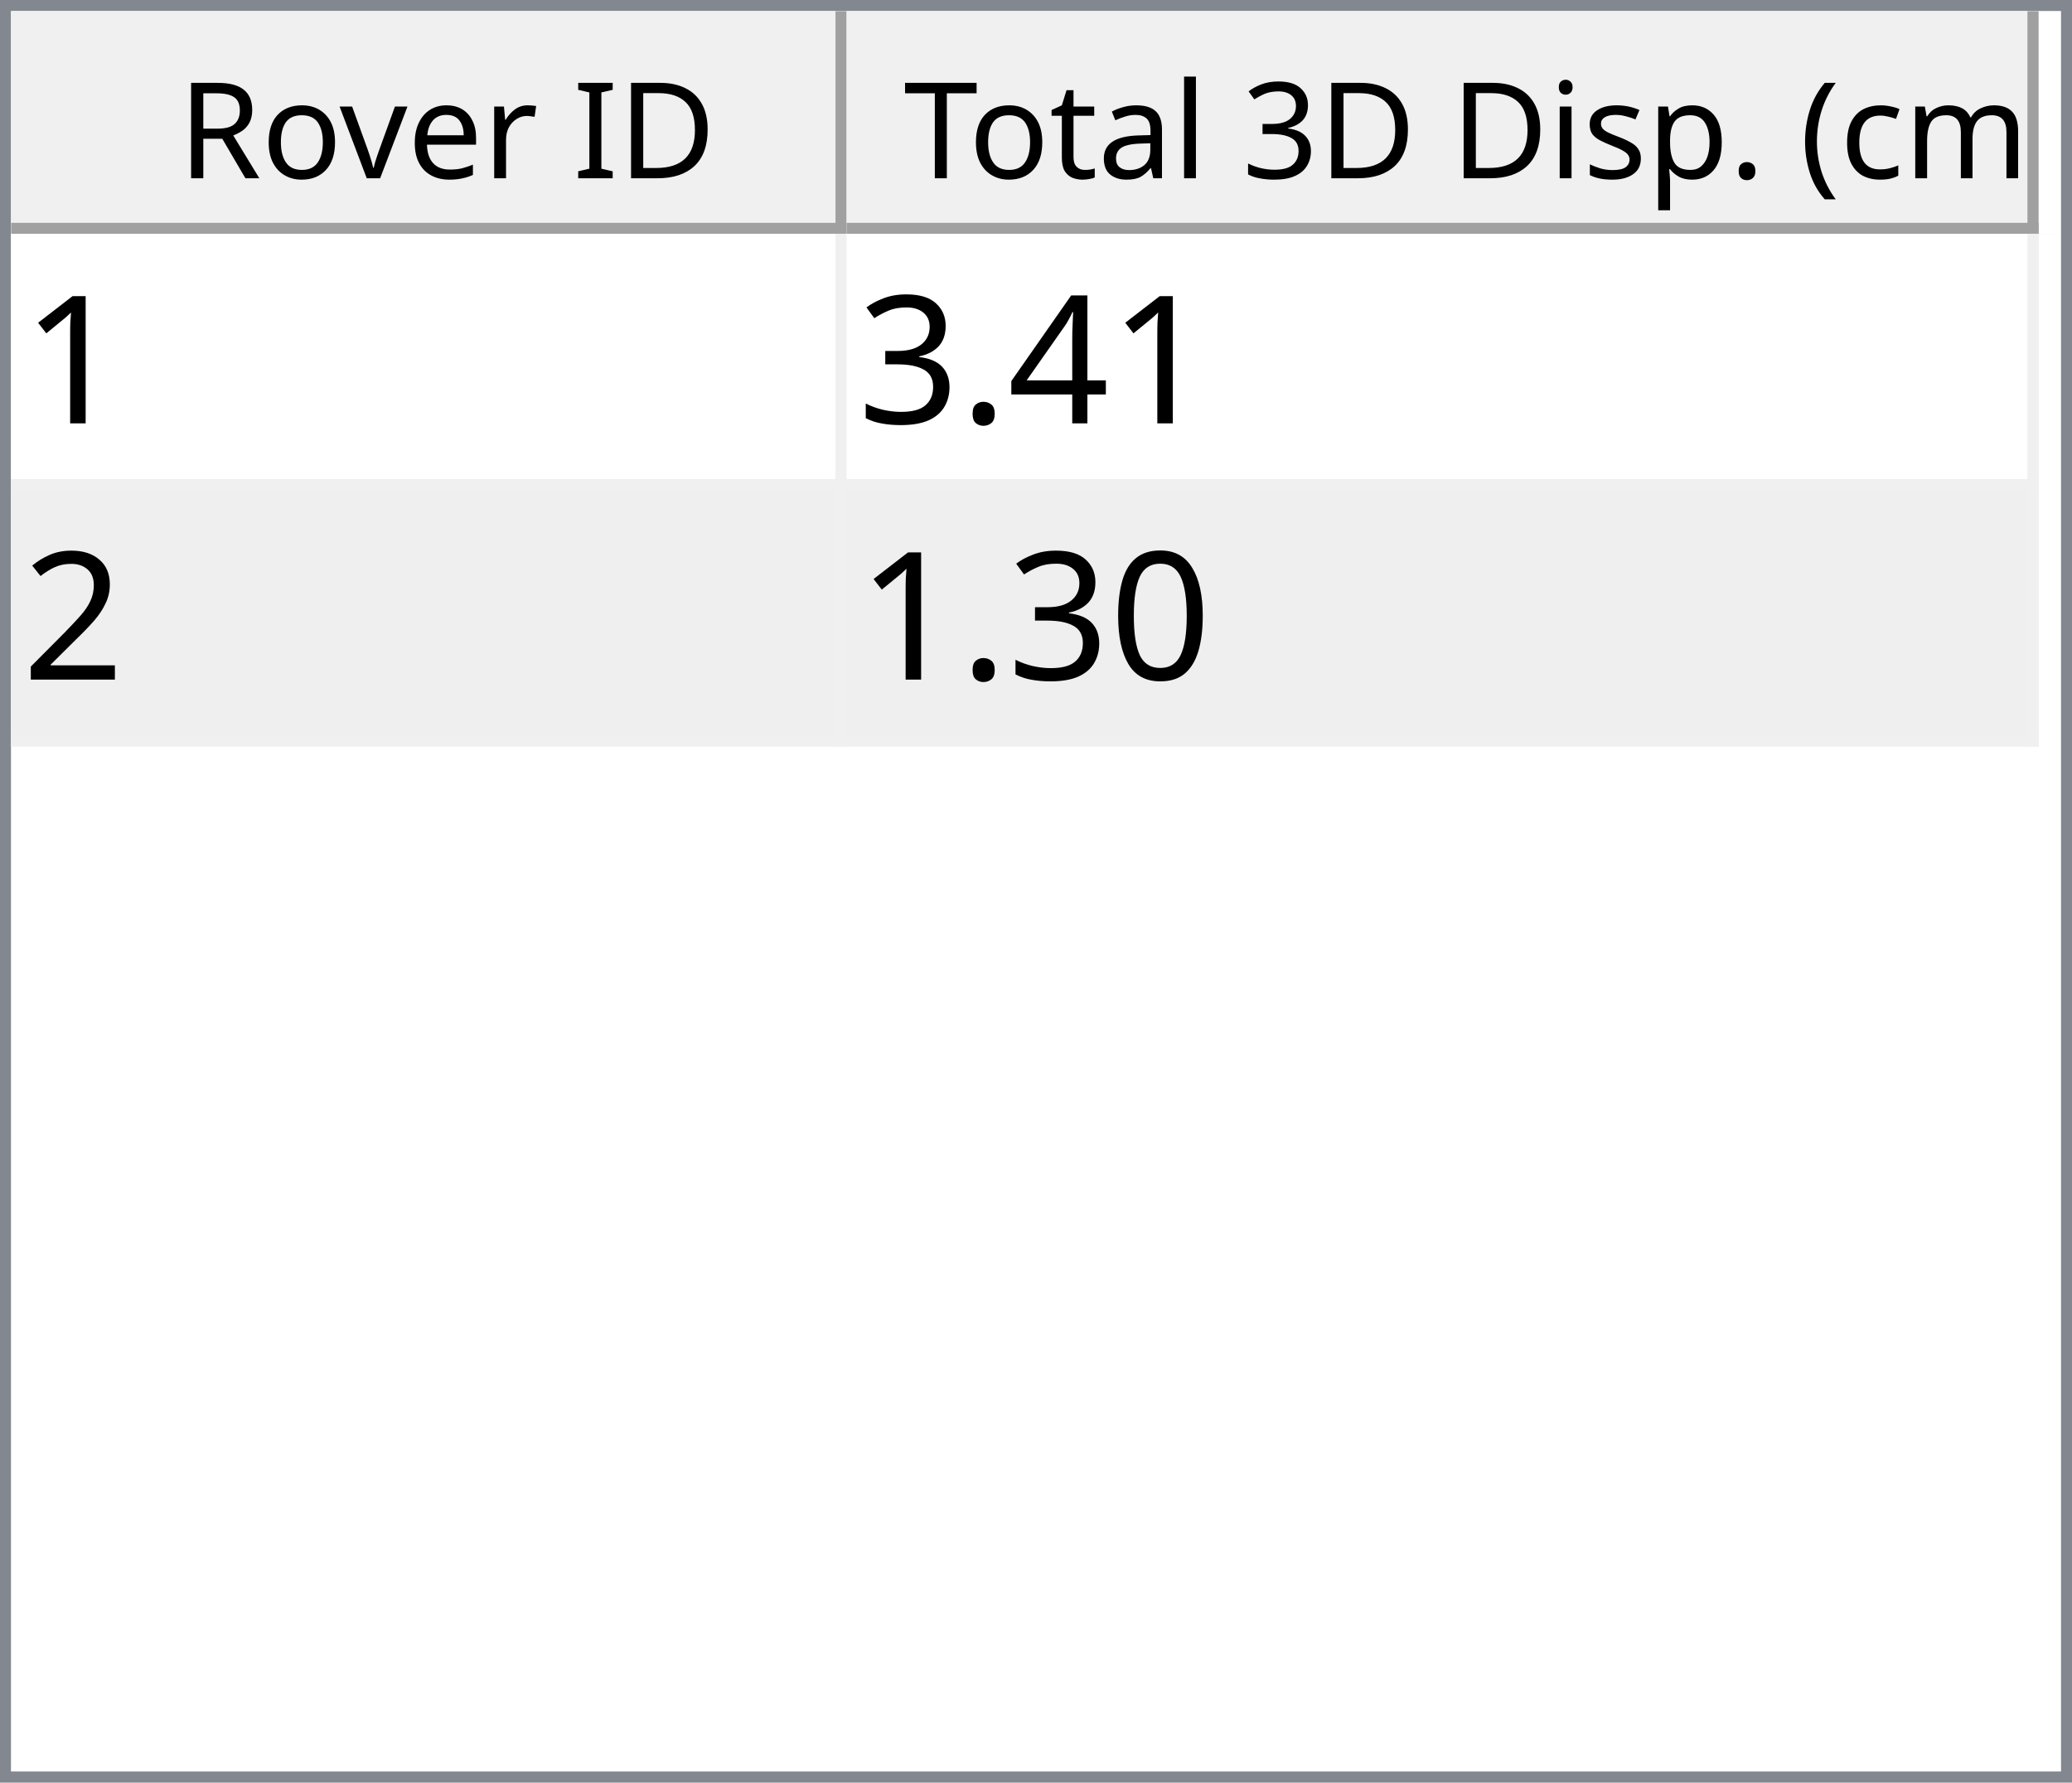
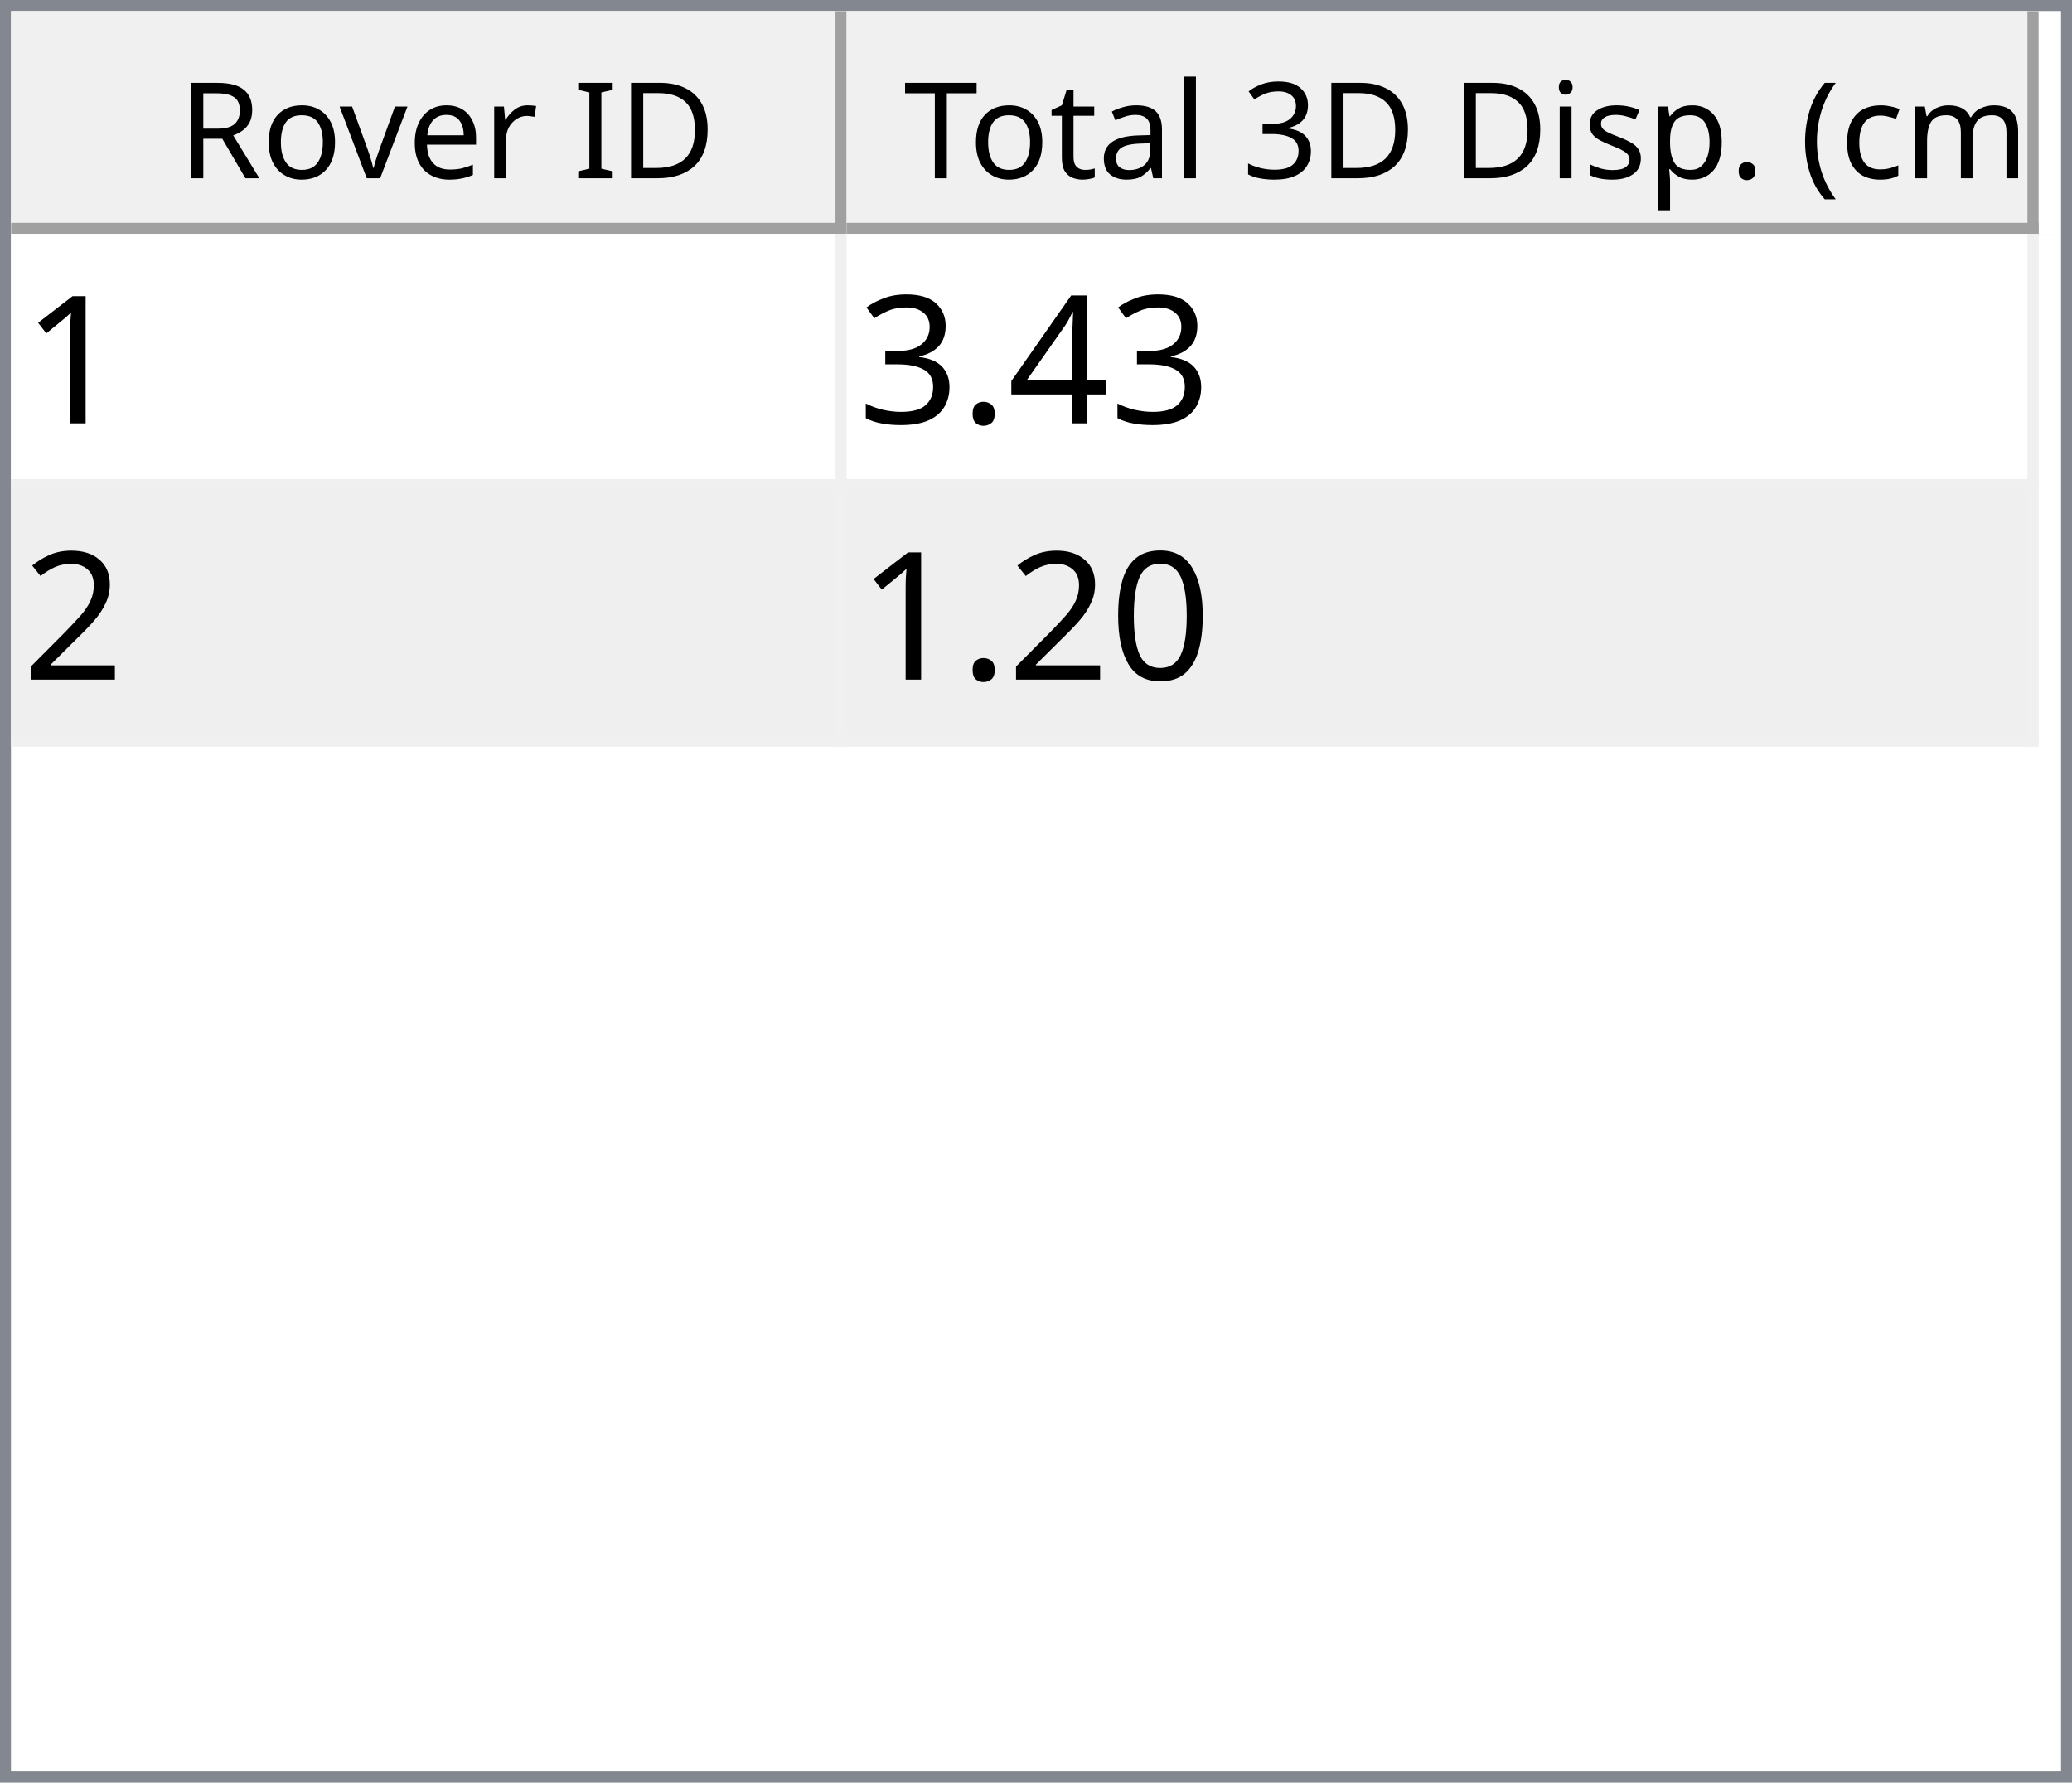
<svg xmlns="http://www.w3.org/2000/svg" style="fill-opacity:1; color-rendering:auto; color-interpolation:auto; text-rendering:auto; stroke:black; stroke-linecap:square; stroke-miterlimit:10; shape-rendering:auto; stroke-opacity:1; fill:black; stroke-dasharray:none; font-weight:normal; stroke-width:1; font-family:'Dialog'; font-style:normal; stroke-linejoin:miter; font-size:12px; stroke-dashoffset:0; image-rendering:auto;" width="186" height="160">
  <defs id="genericDefs" />
  <g>
    <defs id="defs1">
      <clipPath clipPathUnits="userSpaceOnUse" id="clipPath1">
        <path d="M0 0 L186 0 L186 160 L0 160 L0 0 Z" />
      </clipPath>
      <clipPath clipPathUnits="userSpaceOnUse" id="clipPath2">
        <path d="M0 0 L0 160 L186 160 L186 0 Z" />
      </clipPath>
      <clipPath clipPathUnits="userSpaceOnUse" id="clipPath3">
        <path d="M0 0 L0 20 L184 20 L184 0 Z" />
      </clipPath>
      <clipPath clipPathUnits="userSpaceOnUse" id="clipPath4">
        <path d="M0 0 L0 20 L75 20 L75 0 Z" />
      </clipPath>
      <clipPath clipPathUnits="userSpaceOnUse" id="clipPath5">
        <path d="M1 1 L1 19 L74 19 L74 1 Z" />
      </clipPath>
      <clipPath clipPathUnits="userSpaceOnUse" id="clipPath6">
        <path d="M0 0 L0 18 L73 18 L73 0 Z" />
      </clipPath>
      <clipPath clipPathUnits="userSpaceOnUse" id="clipPath7">
        <path d="M-0.5 -0.5 L-0.5 19.5 L74.5 19.5 L74.5 -0.5 Z" />
      </clipPath>
      <clipPath clipPathUnits="userSpaceOnUse" id="clipPath8">
        <path d="M0 0 L0 20 L107 20 L107 0 Z" />
      </clipPath>
      <clipPath clipPathUnits="userSpaceOnUse" id="clipPath9">
        <path d="M1 1 L1 19 L106 19 L106 1 Z" />
      </clipPath>
      <clipPath clipPathUnits="userSpaceOnUse" id="clipPath10">
        <path d="M0 0 L0 18 L105 18 L105 0 Z" />
      </clipPath>
      <clipPath clipPathUnits="userSpaceOnUse" id="clipPath11">
        <path d="M-0.5 -0.5 L-0.5 19.5 L106.5 19.5 L106.5 -0.5 Z" />
      </clipPath>
      <clipPath clipPathUnits="userSpaceOnUse" id="clipPath12">
        <path d="M0 0 L0 138 L184 138 L184 0 Z" />
      </clipPath>
      <clipPath clipPathUnits="userSpaceOnUse" id="clipPath13">
        <path d="M0 0 L0 46 L182 46 L182 0 Z" />
      </clipPath>
      <clipPath clipPathUnits="userSpaceOnUse" id="clipPath14">
        <path d="M-0.5 -0.5 L-0.5 45.5 L181.5 45.5 L181.5 -0.5 Z" />
      </clipPath>
      <clipPath clipPathUnits="userSpaceOnUse" id="clipPath15">
        <path d="M0 0 L0 22 L74 22 L74 0 Z" />
      </clipPath>
      <clipPath clipPathUnits="userSpaceOnUse" id="clipPath16">
        <path d="M0 0 L0 22 L106 22 L106 0 Z" />
      </clipPath>
      <font horiz-adv-x="64.551" id="font1">
        <font-face ascent="107.91" descent="25.098" units-per-em="100" style="font-style:normal; font-family:Segoe UI; font-weight:normal;" />
        <missing-glyph horiz-adv-x="64.551" d="M8.109 0 L8.109 68.266 L56.453 68.266 L56.453 0 L8.109 0 ZM15.328 7.234 L49.219 7.234 L49.219 61.031 L15.328 61.031 L15.328 7.234 Z" />
        <glyph unicode="D" horiz-adv-x="70.117" d="M9.188 0 L9.188 70.016 L28.516 70.016 Q65.531 70.016 65.531 35.891 Q65.531 19.672 55.25 9.836 Q44.969 0 27.734 0 L9.188 0 ZM17.391 62.594 L17.391 7.422 L27.828 7.422 Q41.609 7.422 49.273 14.797 Q56.938 22.172 56.938 35.688 Q56.938 62.594 28.328 62.594 L17.391 62.594 Z" />
        <glyph unicode="I" horiz-adv-x="26.611" d="M17.391 0 L9.188 0 L9.188 70.016 L17.391 70.016 L17.391 0 Z" />
        <glyph unicode=" " horiz-adv-x="27.393" d="" />
        <glyph unicode="r" horiz-adv-x="34.766" d="M34.188 41.891 Q32.078 43.5 28.125 43.5 Q23 43.5 19.555 38.672 Q16.109 33.844 16.109 25.484 L16.109 0 L8.109 0 L8.109 50 L16.109 50 L16.109 39.703 L16.312 39.703 Q18.016 44.969 21.531 47.922 Q25.047 50.875 29.391 50.875 Q32.516 50.875 34.188 50.203 L34.188 41.891 Z" />
        <glyph unicode="e" horiz-adv-x="52.295" d="M48.297 23 L12.984 23 Q13.188 14.656 17.484 10.109 Q21.781 5.562 29.297 5.562 Q37.75 5.562 44.828 11.141 L44.828 3.609 Q38.234 -1.172 27.391 -1.172 Q16.797 -1.172 10.742 5.641 Q4.688 12.453 4.688 24.812 Q4.688 36.469 11.305 43.82 Q17.922 51.172 27.734 51.172 Q37.547 51.172 42.922 44.828 Q48.297 38.484 48.297 27.203 L48.297 23 ZM40.094 29.781 Q40.047 36.719 36.75 40.578 Q33.453 44.438 27.594 44.438 Q21.922 44.438 17.969 40.383 Q14.016 36.328 13.094 29.781 L40.094 29.781 Z" />
        <glyph unicode="v" horiz-adv-x="47.9" d="M47.406 50 L27.484 0 L19.625 0 L0.688 50 L9.469 50 L22.172 13.672 Q23.578 9.672 23.922 6.688 L24.125 6.688 Q24.609 10.453 25.688 13.484 L38.969 50 L47.406 50 Z" />
        <glyph unicode="o" horiz-adv-x="58.594" d="M29 -1.172 Q17.922 -1.172 11.305 5.836 Q4.688 12.844 4.688 24.422 Q4.688 37.016 11.57 44.094 Q18.453 51.172 30.172 51.172 Q41.359 51.172 47.633 44.289 Q53.906 37.406 53.906 25.203 Q53.906 13.234 47.141 6.031 Q40.375 -1.172 29 -1.172 ZM29.594 44.438 Q21.875 44.438 17.383 39.188 Q12.891 33.938 12.891 24.703 Q12.891 15.828 17.43 10.695 Q21.969 5.562 29.594 5.562 Q37.359 5.562 41.531 10.594 Q45.703 15.625 45.703 24.906 Q45.703 34.281 41.531 39.359 Q37.359 44.438 29.594 44.438 Z" />
        <glyph unicode="R" horiz-adv-x="59.814" d="M59.375 0 L49.609 0 L37.891 19.625 Q36.281 22.359 34.766 24.289 Q33.25 26.219 31.664 27.438 Q30.078 28.656 28.25 29.219 Q26.422 29.781 24.125 29.781 L17.391 29.781 L17.391 0 L9.188 0 L9.188 70.016 L30.078 70.016 Q34.672 70.016 38.555 68.867 Q42.438 67.719 45.289 65.375 Q48.141 63.031 49.758 59.547 Q51.375 56.062 51.375 51.375 Q51.375 47.703 50.273 44.656 Q49.172 41.609 47.148 39.211 Q45.125 36.812 42.266 35.133 Q39.406 33.453 35.844 32.516 L35.844 32.328 Q37.594 31.547 38.891 30.547 Q40.188 29.547 41.359 28.18 Q42.531 26.812 43.68 25.078 Q44.828 23.344 46.234 21.047 L59.375 0 ZM17.391 62.594 L17.391 37.203 L28.516 37.203 Q31.594 37.203 34.203 38.133 Q36.812 39.062 38.719 40.797 Q40.625 42.531 41.703 45.047 Q42.781 47.562 42.781 50.688 Q42.781 56.297 39.141 59.445 Q35.5 62.594 28.609 62.594 L17.391 62.594 Z" />
        <glyph unicode=")" horiz-adv-x="30.176" d="M8.297 -15.922 L1.172 -15.922 Q16.406 2.344 16.406 26.812 Q16.406 51.469 1.078 70.016 L8.297 70.016 Q23.531 52.156 23.531 26.703 Q23.531 1.375 8.297 -15.922 Z" />
        <glyph unicode="m" horiz-adv-x="86.133" d="M79.109 0 L71.094 0 L71.094 28.719 Q71.094 37.016 68.531 40.727 Q65.969 44.438 59.906 44.438 Q54.781 44.438 51.195 39.75 Q47.609 35.062 47.609 28.516 L47.609 0 L39.594 0 L39.594 29.688 Q39.594 44.438 28.219 44.438 Q22.953 44.438 19.531 40.016 Q16.109 35.594 16.109 28.516 L16.109 0 L8.109 0 L8.109 50 L16.109 50 L16.109 42.094 L16.312 42.094 Q21.625 51.172 31.844 51.172 Q36.969 51.172 40.773 48.312 Q44.578 45.453 46 40.828 Q51.562 51.172 62.594 51.172 Q79.109 51.172 79.109 30.812 L79.109 0 Z" />
        <glyph unicode="c" horiz-adv-x="46.191" d="M42.188 2.297 Q36.422 -1.172 28.516 -1.172 Q17.828 -1.172 11.258 5.789 Q4.688 12.75 4.688 23.828 Q4.688 36.188 11.766 43.68 Q18.844 51.172 30.672 51.172 Q37.25 51.172 42.281 48.734 L42.281 40.531 Q36.719 44.438 30.375 44.438 Q22.703 44.438 17.797 38.945 Q12.891 33.453 12.891 24.516 Q12.891 15.719 17.508 10.641 Q22.125 5.562 29.891 5.562 Q36.422 5.562 42.188 9.906 L42.188 2.297 Z" />
        <glyph unicode="(" horiz-adv-x="30.176" d="M29.109 -15.922 L21.969 -15.922 Q6.844 1.375 6.844 26.703 Q6.844 52.156 21.969 70.016 L29.203 70.016 Q13.875 51.469 13.875 26.812 Q13.875 2.344 29.109 -15.922 Z" />
        <glyph unicode="." horiz-adv-x="21.68" d="M10.891 -1.078 Q8.641 -1.078 7.055 0.539 Q5.469 2.156 5.469 4.391 Q5.469 6.641 7.055 8.273 Q8.641 9.906 10.891 9.906 Q13.188 9.906 14.797 8.273 Q16.406 6.641 16.406 4.391 Q16.406 2.156 14.797 0.539 Q13.188 -1.078 10.891 -1.078 Z" />
        <glyph unicode="p" horiz-adv-x="58.789" d="M16.312 7.234 L16.109 7.234 L16.109 -23 L8.109 -23 L8.109 50 L16.109 50 L16.109 41.219 L16.312 41.219 Q22.219 51.172 33.594 51.172 Q43.266 51.172 48.688 44.461 Q54.109 37.75 54.109 26.469 Q54.109 13.922 48 6.375 Q41.891 -1.172 31.297 -1.172 Q21.578 -1.172 16.312 7.234 ZM16.109 27.391 L16.109 20.406 Q16.109 14.203 20.141 9.883 Q24.172 5.562 30.375 5.562 Q37.641 5.562 41.773 11.133 Q45.906 16.703 45.906 26.609 Q45.906 34.969 42.047 39.703 Q38.188 44.438 31.594 44.438 Q24.609 44.438 20.359 39.578 Q16.109 34.719 16.109 27.391 Z" />
        <glyph unicode="s" horiz-adv-x="42.432" d="M5.078 1.812 L5.078 10.406 Q11.625 5.562 19.484 5.562 Q30.031 5.562 30.031 12.594 Q30.031 14.594 29.125 15.992 Q28.219 17.391 26.68 18.461 Q25.141 19.531 23.07 20.383 Q21 21.234 18.609 22.172 Q15.281 23.484 12.766 24.828 Q10.25 26.172 8.57 27.859 Q6.891 29.547 6.031 31.695 Q5.172 33.844 5.172 36.719 Q5.172 40.234 6.789 42.945 Q8.406 45.656 11.086 47.484 Q13.766 49.312 17.211 50.242 Q20.656 51.172 24.312 51.172 Q30.812 51.172 35.938 48.922 L35.938 40.828 Q30.422 44.438 23.25 44.438 Q21 44.438 19.195 43.922 Q17.391 43.406 16.094 42.477 Q14.797 41.547 14.086 40.258 Q13.375 38.969 13.375 37.406 Q13.375 35.453 14.086 34.133 Q14.797 32.812 16.164 31.789 Q17.531 30.766 19.484 29.938 Q21.438 29.109 23.922 28.125 Q27.25 26.859 29.883 25.516 Q32.516 24.172 34.375 22.484 Q36.234 20.797 37.234 18.602 Q38.234 16.406 38.234 13.375 Q38.234 9.672 36.602 6.938 Q34.969 4.203 32.234 2.398 Q29.5 0.594 25.93 -0.289 Q22.359 -1.172 18.453 -1.172 Q10.75 -1.172 5.078 1.812 Z" />
        <glyph unicode="i" horiz-adv-x="24.219" d="M12.203 62.703 Q10.062 62.703 8.547 64.164 Q7.031 65.625 7.031 67.875 Q7.031 70.125 8.547 71.609 Q10.062 73.094 12.203 73.094 Q14.406 73.094 15.945 71.609 Q17.484 70.125 17.484 67.875 Q17.484 65.719 15.945 64.211 Q14.406 62.703 12.203 62.703 ZM16.109 0 L8.109 0 L8.109 50 L16.109 50 L16.109 0 Z" />
        <glyph unicode="3" horiz-adv-x="53.906" d="M46.531 19.828 Q46.531 15.094 44.75 11.211 Q42.969 7.328 39.719 4.57 Q36.469 1.812 31.93 0.297 Q27.391 -1.219 21.922 -1.219 Q11.922 -1.219 6 2.594 L6 11.188 Q13.094 5.609 22.219 5.609 Q25.875 5.609 28.828 6.539 Q31.781 7.469 33.906 9.227 Q36.031 10.984 37.18 13.477 Q38.328 15.969 38.328 19.094 Q38.328 32.812 18.797 32.812 L12.984 32.812 L12.984 39.594 L18.5 39.594 Q35.797 39.594 35.797 52.484 Q35.797 64.406 22.609 64.406 Q15.188 64.406 8.688 59.422 L8.688 67.188 Q15.375 71.188 24.609 71.188 Q29 71.188 32.57 69.969 Q36.141 68.75 38.68 66.555 Q41.219 64.359 42.609 61.281 Q44 58.203 44 54.5 Q44 40.672 30.031 36.719 L30.031 36.531 Q33.594 36.141 36.625 34.797 Q39.656 33.453 41.852 31.305 Q44.047 29.156 45.289 26.25 Q46.531 23.344 46.531 19.828 Z" />
        <glyph unicode="l" horiz-adv-x="24.219" d="M16.109 0 L8.109 0 L8.109 74.031 L16.109 74.031 L16.109 0 Z" />
        <glyph unicode="a" horiz-adv-x="50.879" d="M43.891 0 L35.891 0 L35.891 7.812 L35.688 7.812 Q30.469 -1.172 20.312 -1.172 Q12.844 -1.172 8.617 2.781 Q4.391 6.734 4.391 13.281 Q4.391 27.297 20.906 29.594 L35.891 31.688 Q35.891 44.438 25.594 44.438 Q16.547 44.438 9.281 38.281 L9.281 46.484 Q16.656 51.172 26.266 51.172 Q43.891 51.172 43.891 32.516 L43.891 0 ZM35.891 25.297 L23.828 23.641 Q18.266 22.859 15.43 20.875 Q12.594 18.891 12.594 13.875 Q12.594 10.203 15.211 7.883 Q17.828 5.562 22.172 5.562 Q28.125 5.562 32.008 9.742 Q35.891 13.922 35.891 20.312 L35.891 25.297 Z" />
        <glyph unicode="t" horiz-adv-x="33.887" d="M31.297 0.484 Q28.469 -1.078 23.828 -1.078 Q10.688 -1.078 10.688 13.578 L10.688 43.172 L2.094 43.172 L2.094 50 L10.688 50 L10.688 62.203 L18.703 64.797 L18.703 50 L31.297 50 L31.297 43.172 L18.703 43.172 L18.703 14.984 Q18.703 9.969 20.414 7.82 Q22.125 5.672 26.078 5.672 Q29.109 5.672 31.297 7.328 L31.297 0.484 Z" />
        <glyph unicode="T" horiz-adv-x="52.393" d="M50.594 62.594 L30.375 62.594 L30.375 0 L22.172 0 L22.172 62.594 L2 62.594 L2 70.016 L50.594 70.016 L50.594 62.594 Z" />
      </font>
      <font horiz-adv-x="75.0" id="font2">
        <font-face ascent="100.537" descent="21.973" units-per-em="100" style="font-style:normal; font-family:sans-serif; font-weight:normal;" />
        <missing-glyph horiz-adv-x="75.0" d="M12.5 0 L12.5 62.5 L62.5 62.5 L62.5 0 L12.5 0 ZM14.062 1.562 L60.938 1.562 L60.938 60.938 L14.062 60.938 L14.062 1.562 Z" />
        <glyph unicode="1" horiz-adv-x="55.615" d="M37.25 0 L28.469 0 L28.469 56 Q25.297 52.984 20.141 49.953 Q14.984 46.922 10.891 45.406 L10.891 53.906 Q18.266 57.375 23.781 62.305 Q29.297 67.234 31.594 71.875 L37.25 71.875 L37.25 0 Z" />
        <glyph unicode="4" horiz-adv-x="55.615" d="M32.328 0 L32.328 17.141 L1.266 17.141 L1.266 25.203 L33.938 71.578 L41.109 71.578 L41.109 25.203 L50.781 25.203 L50.781 17.141 L41.109 17.141 L41.109 0 L32.328 0 ZM32.328 25.203 L32.328 57.469 L9.906 25.203 L32.328 25.203 Z" />
        <glyph unicode="." horiz-adv-x="27.783" d="M9.078 0 L9.078 10.016 L19.094 10.016 L19.094 0 L9.078 0 Z" />
        <glyph unicode="3" horiz-adv-x="55.615" d="M4.203 18.891 L12.984 20.062 Q14.5 12.594 18.141 9.297 Q21.781 6 27 6 Q33.203 6 37.477 10.297 Q41.75 14.594 41.75 20.953 Q41.75 27 37.797 30.93 Q33.844 34.859 27.734 34.859 Q25.25 34.859 21.531 33.891 L22.516 41.609 Q23.391 41.5 23.922 41.5 Q29.547 41.5 34.039 44.43 Q38.531 47.359 38.531 53.469 Q38.531 58.297 35.258 61.477 Q31.984 64.656 26.812 64.656 Q21.688 64.656 18.266 61.43 Q14.844 58.203 13.875 51.766 L5.078 53.328 Q6.688 62.156 12.398 67.016 Q18.109 71.875 26.609 71.875 Q32.469 71.875 37.398 69.359 Q42.328 66.844 44.945 62.5 Q47.562 58.156 47.562 53.266 Q47.562 48.641 45.07 44.828 Q42.578 41.016 37.703 38.766 Q44.047 37.312 47.562 32.695 Q51.078 28.078 51.078 21.141 Q51.078 11.766 44.242 5.25 Q37.406 -1.266 26.953 -1.266 Q17.531 -1.266 11.305 4.352 Q5.078 9.969 4.203 18.891 Z" />
        <glyph unicode="2" horiz-adv-x="55.615" d="M50.344 8.453 L50.344 0 L3.031 0 Q2.938 3.172 4.047 6.109 Q5.859 10.938 9.836 15.625 Q13.812 20.312 21.344 26.469 Q33.016 36.031 37.117 41.625 Q41.219 47.219 41.219 52.203 Q41.219 57.422 37.477 61.008 Q33.734 64.594 27.734 64.594 Q21.391 64.594 17.578 60.789 Q13.766 56.984 13.719 50.25 L4.688 51.172 Q5.609 61.281 11.664 66.578 Q17.719 71.875 27.938 71.875 Q38.234 71.875 44.242 66.164 Q50.25 60.453 50.25 52 Q50.25 47.703 48.492 43.555 Q46.734 39.406 42.656 34.812 Q38.578 30.219 29.109 22.219 Q21.188 15.578 18.945 13.211 Q16.703 10.844 15.234 8.453 L50.344 8.453 Z" />
        <glyph unicode="0" horiz-adv-x="55.615" d="M4.156 35.297 Q4.156 48 6.766 55.742 Q9.375 63.484 14.523 67.68 Q19.672 71.875 27.484 71.875 Q33.25 71.875 37.594 69.555 Q41.938 67.234 44.773 62.867 Q47.609 58.5 49.219 52.227 Q50.828 45.953 50.828 35.297 Q50.828 22.703 48.242 14.969 Q45.656 7.234 40.508 3.008 Q35.359 -1.219 27.484 -1.219 Q17.141 -1.219 11.234 6.203 Q4.156 15.141 4.156 35.297 ZM13.188 35.297 Q13.188 17.672 17.312 11.836 Q21.438 6 27.484 6 Q33.547 6 37.672 11.859 Q41.797 17.719 41.797 35.297 Q41.797 52.984 37.672 58.789 Q33.547 64.594 27.391 64.594 Q21.344 64.594 17.719 59.469 Q13.188 52.938 13.188 35.297 Z" />
      </font>
    </defs>
    <g style="fill:white; stroke:white;">
      <rect x="0" y="0" width="186" style="clip-path:url(#clipPath1); stroke:none;" height="160" />
    </g>
    <g style="fill:white; text-rendering:optimizeSpeed; color-rendering:optimizeSpeed; image-rendering:optimizeSpeed; shape-rendering:crispEdges; stroke:white; color-interpolation:sRGB;">
      <rect x="0" width="186" height="160" y="0" style="stroke:none;" />
      <path style="stroke:none;" d="M0 160 L186 160 L186 0 L0 0 Z" />
    </g>
    <g style="fill:rgb(240,240,240); font-family:'Segoe UI'; stroke:rgb(240,240,240);">
      <rect x="0" y="0" width="186" style="clip-path:url(#clipPath2); stroke:none;" height="160" />
    </g>
    <g style="fill:rgb(130,135,144); font-family:'Segoe UI'; stroke:rgb(130,135,144);">
      <path d="M0 0 L186 0 L186 160 L0 160 L0 0 ZM1 1 L185 1 L185 159 L1 159 L1 1 Z" style="fill-rule:evenodd; clip-path:url(#clipPath2); stroke:none;" />
    </g>
    <g style="fill:white; font-family:'Segoe UI'; stroke:white;" transform="translate(1,1)">
      <rect x="0" y="0" width="184" style="clip-path:url(#clipPath3); stroke:none;" height="20" />
    </g>
    <g style="fill:rgb(240,240,240); font-family:'Segoe UI'; stroke:rgb(240,240,240);" transform="translate(1,1)">
      <rect x="0" y="0" width="75" style="clip-path:url(#clipPath4); stroke:none;" height="20" />
    </g>
    <g style="font-family:'Segoe UI';" transform="translate(2,2)">
      <text x="14" xml:space="preserve" y="14" style="clip-path:url(#clipPath6); stroke:none;">Rover ID</text>
    </g>
    <g style="fill:rgb(160,160,160); font-family:'Segoe UI'; stroke:rgb(160,160,160); stroke-linejoin:bevel;" transform="translate(1.5,1.5)">
      <line x1="74" x2="74" y1="0" style="fill:none; clip-path:url(#clipPath7);" y2="19" />
    </g>
    <g style="fill:rgb(160,160,160); font-family:'Segoe UI'; stroke:rgb(160,160,160); stroke-linejoin:bevel;" transform="matrix(1,0,0,1,1,1) translate(0.5,0.5)">
      <line x1="0" x2="74" y1="19" style="fill:none; clip-path:url(#clipPath7);" y2="19" />
    </g>
    <g style="fill:rgb(240,240,240); font-family:'Segoe UI'; stroke:rgb(240,240,240);" transform="translate(76,1)">
      <rect x="0" y="0" width="107" style="clip-path:url(#clipPath8); stroke:none;" height="20" />
    </g>
    <g style="font-family:'Segoe UI';" transform="translate(77,2)">
      <text x="1" xml:space="preserve" y="14" style="clip-path:url(#clipPath10); stroke:none;"> Total 3D Disp. (cm)</text>
    </g>
    <g style="fill:rgb(160,160,160); font-family:'Segoe UI'; stroke:rgb(160,160,160); stroke-linejoin:bevel;" transform="translate(76.5,1.5)">
      <line x1="106" x2="106" y1="0" style="fill:none; clip-path:url(#clipPath11);" y2="19" />
    </g>
    <g style="fill:rgb(160,160,160); font-family:'Segoe UI'; stroke:rgb(160,160,160); stroke-linejoin:bevel;" transform="matrix(1,0,0,1,76,1) translate(0.5,0.5)">
      <line x1="0" x2="106" y1="19" style="fill:none; clip-path:url(#clipPath11);" y2="19" />
    </g>
    <g style="fill:white; font-family:'Segoe UI'; stroke:white;" transform="translate(1,21)">
      <rect x="0" y="0" width="184" style="clip-path:url(#clipPath12); stroke:none;" height="138" />
    </g>
    <g style="fill:rgb(240,240,240); font-size:16px; font-family:sans-serif; stroke:rgb(240,240,240);" transform="translate(1,21)">
      <rect x="0" y="0" width="182" style="clip-path:url(#clipPath13); stroke:none;" height="46" />
      <line transform="translate(0.5,0.5)" x1="0" x2="181" y1="22" style="clip-path:url(#clipPath14); fill:none; stroke-linejoin:bevel;" y2="22" />
    </g>
    <g transform="matrix(1,0,0,1,1,21) translate(0.5,0.5)" style="fill:rgb(240,240,240); font-size:16px; font-family:sans-serif; stroke:rgb(240,240,240); stroke-linejoin:bevel;">
      <line x1="0" x2="181" y1="45" style="fill:none; clip-path:url(#clipPath14);" y2="45" />
    </g>
    <g transform="matrix(1,0,0,1,1,21) translate(0.5,0.5)" style="fill:rgb(240,240,240); font-size:16px; font-family:sans-serif; stroke:rgb(240,240,240); stroke-linejoin:bevel;">
      <line x1="74" x2="74" y1="0" style="fill:none; clip-path:url(#clipPath14);" y2="45" />
    </g>
    <g transform="matrix(1,0,0,1,1,21) translate(0.5,0.5)" style="fill:rgb(240,240,240); font-size:16px; font-family:sans-serif; stroke:rgb(240,240,240); stroke-linejoin:bevel;">
      <line x1="181" x2="181" y1="0" style="fill:none; clip-path:url(#clipPath14);" y2="45" />
    </g>
    <g style="fill:white; font-size:16px; font-family:sans-serif; stroke:white;" transform="matrix(1,0,0,1,1,21)">
      <rect x="0" y="0" width="74" style="clip-path:url(#clipPath15); stroke:none;" height="22" />
      <text x="1" y="17" style="fill:black; clip-path:url(#clipPath15); stroke:none;" xml:space="preserve">1</text>
    </g>
    <g style="fill:white; font-size:16px; font-family:sans-serif; stroke:white;" transform="matrix(1,0,0,1,1,21) translate(75,0)">
      <rect x="0" y="0" width="106" style="clip-path:url(#clipPath16); stroke:none;" height="22" />
-       <text x="1" y="17" style="fill:black; clip-path:url(#clipPath16); stroke:none;" xml:space="preserve">3.41</text>
+       <text x="1" y="17" style="fill:black; clip-path:url(#clipPath16); stroke:none;" xml:space="preserve">3.43</text>
    </g>
    <g style="fill:rgb(239,239,239); font-size:16px; font-family:sans-serif; stroke:rgb(239,239,239);" transform="matrix(1,0,0,1,1,21) translate(0,23)">
      <rect x="0" y="0" width="74" style="clip-path:url(#clipPath15); stroke:none;" height="22" />
      <text x="1" y="17" style="fill:black; clip-path:url(#clipPath15); stroke:none;" xml:space="preserve">2</text>
    </g>
    <g style="fill:rgb(239,239,239); font-size:16px; font-family:sans-serif; stroke:rgb(239,239,239);" transform="matrix(1,0,0,1,1,21) translate(75,23)">
      <rect x="0" y="0" width="106" style="clip-path:url(#clipPath16); stroke:none;" height="22" />
-       <text x="1" y="17" style="fill:black; clip-path:url(#clipPath16); stroke:none;" xml:space="preserve">1.30</text>
+       <text x="1" y="17" style="fill:black; clip-path:url(#clipPath16); stroke:none;" xml:space="preserve">1.20</text>
    </g>
  </g>
</svg>
